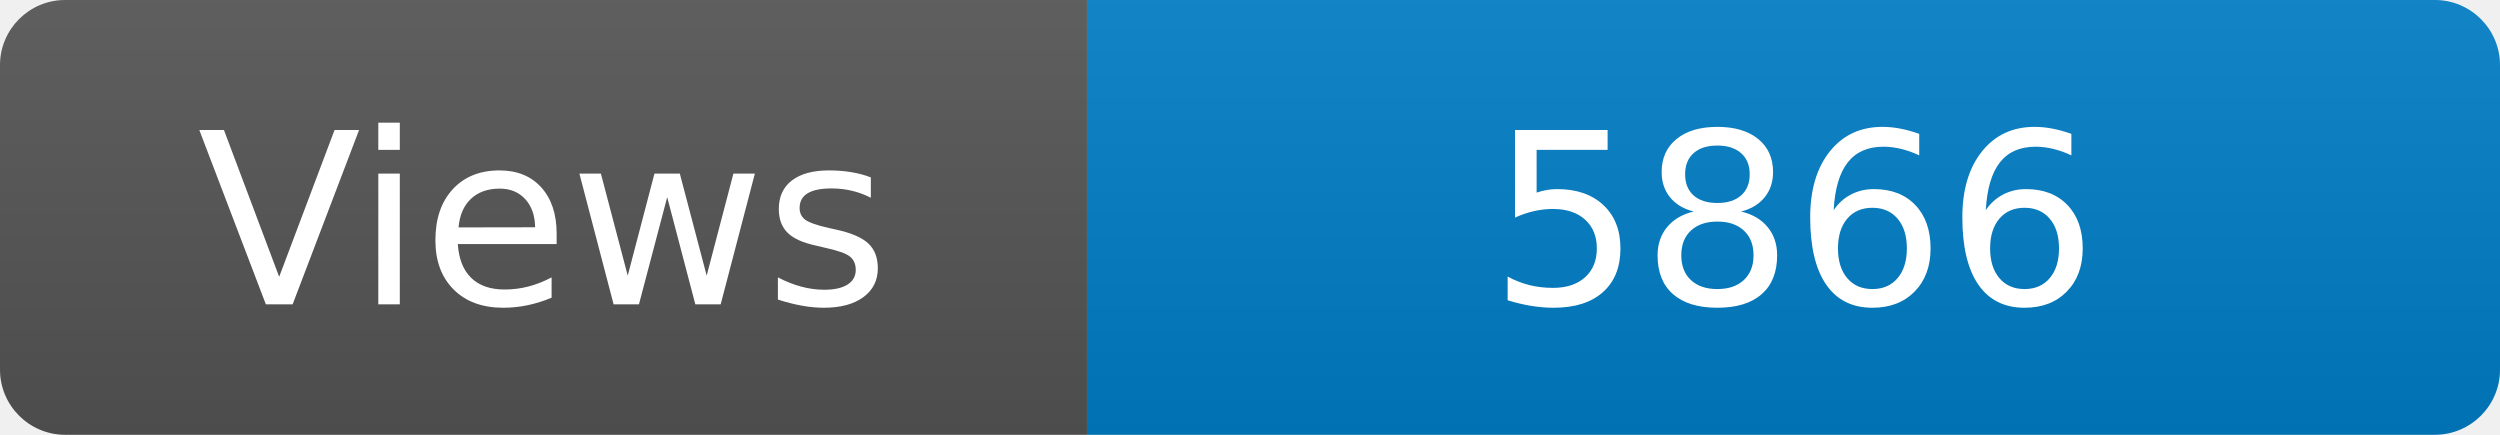
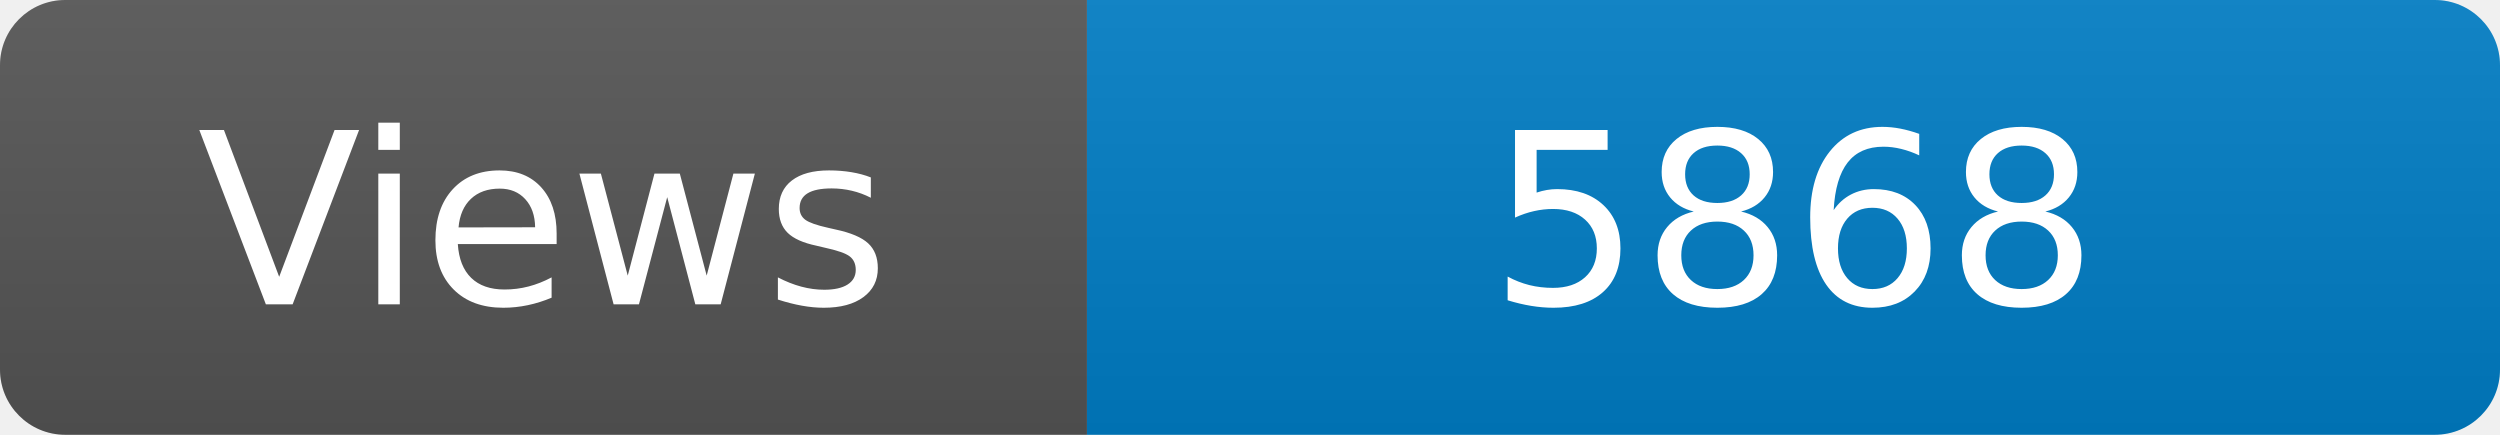
<svg xmlns="http://www.w3.org/2000/svg" width="115" height="20" role="img" aria-label="Maintained?: yes">
  <linearGradient id="s" x2="0" y2="100%">
    <stop offset="0" stop-color="#bbb" stop-opacity=".1" />
    <stop offset="1" stop-opacity=".1" />
  </linearGradient>
  <clipPath id="r">
    <rect width="115" height="20" rx="3" fill="#fff" />
  </clipPath>
  <g clip-path="url(#r)">
    <rect width="50" height="20" fill="#555" />
    <rect x="50" width="160" height="20" fill="#007ec6" />
    <rect width="115" height="20" fill="url(#s)" />
  </g>
  <g fill="#fff" text-anchor="middle" font-family="Verdana,Geneva,DejaVu Sans,sans-serif" font-size="110">
    <text x="250" y="140" transform="scale(.1)" fill="#fff">Views</text>
-     <text x="825" y="140" transform="scale(.1)" fill="#fff">5866</text>
+     <text x="825" y="140" transform="scale(.1)" fill="#fff">5868</text>
  </g>
</svg>
